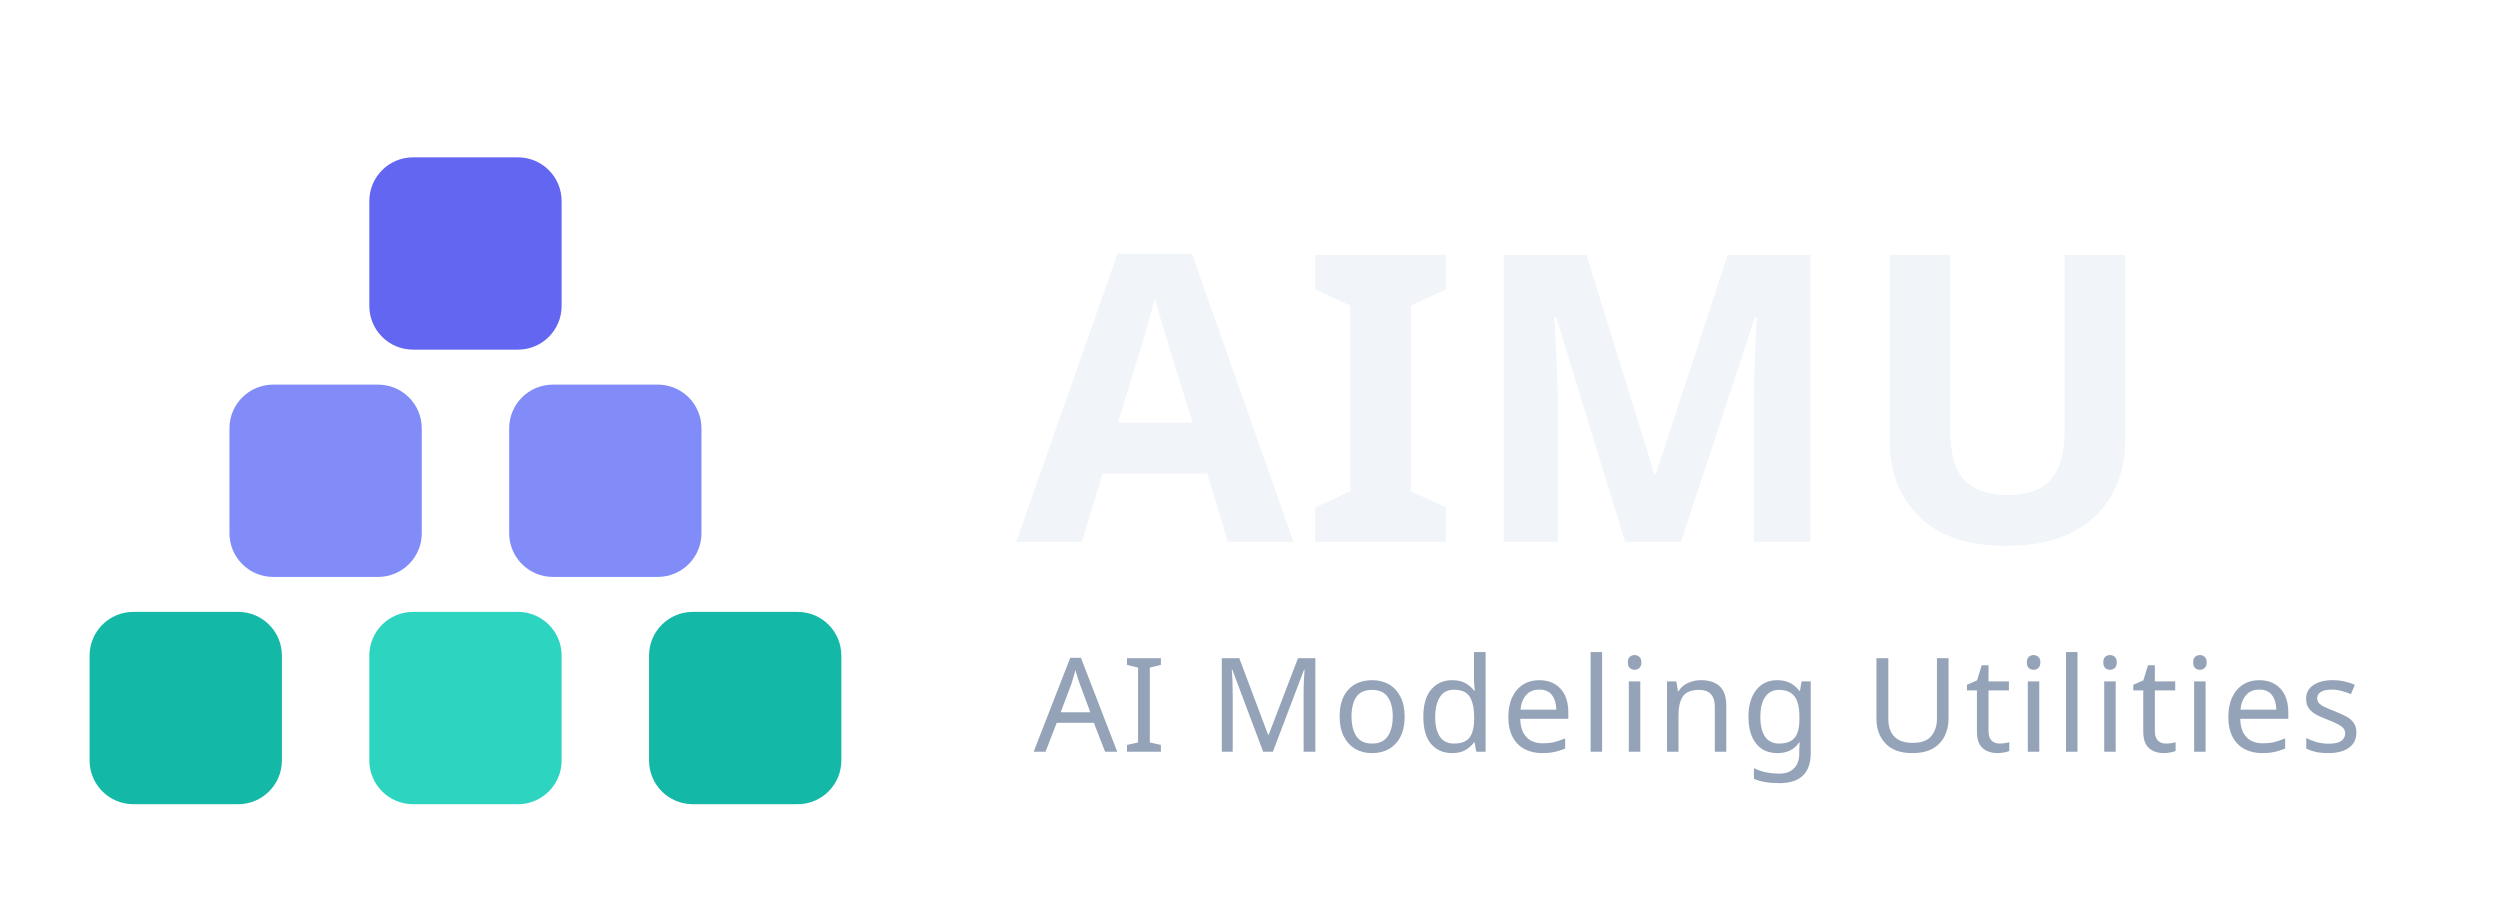
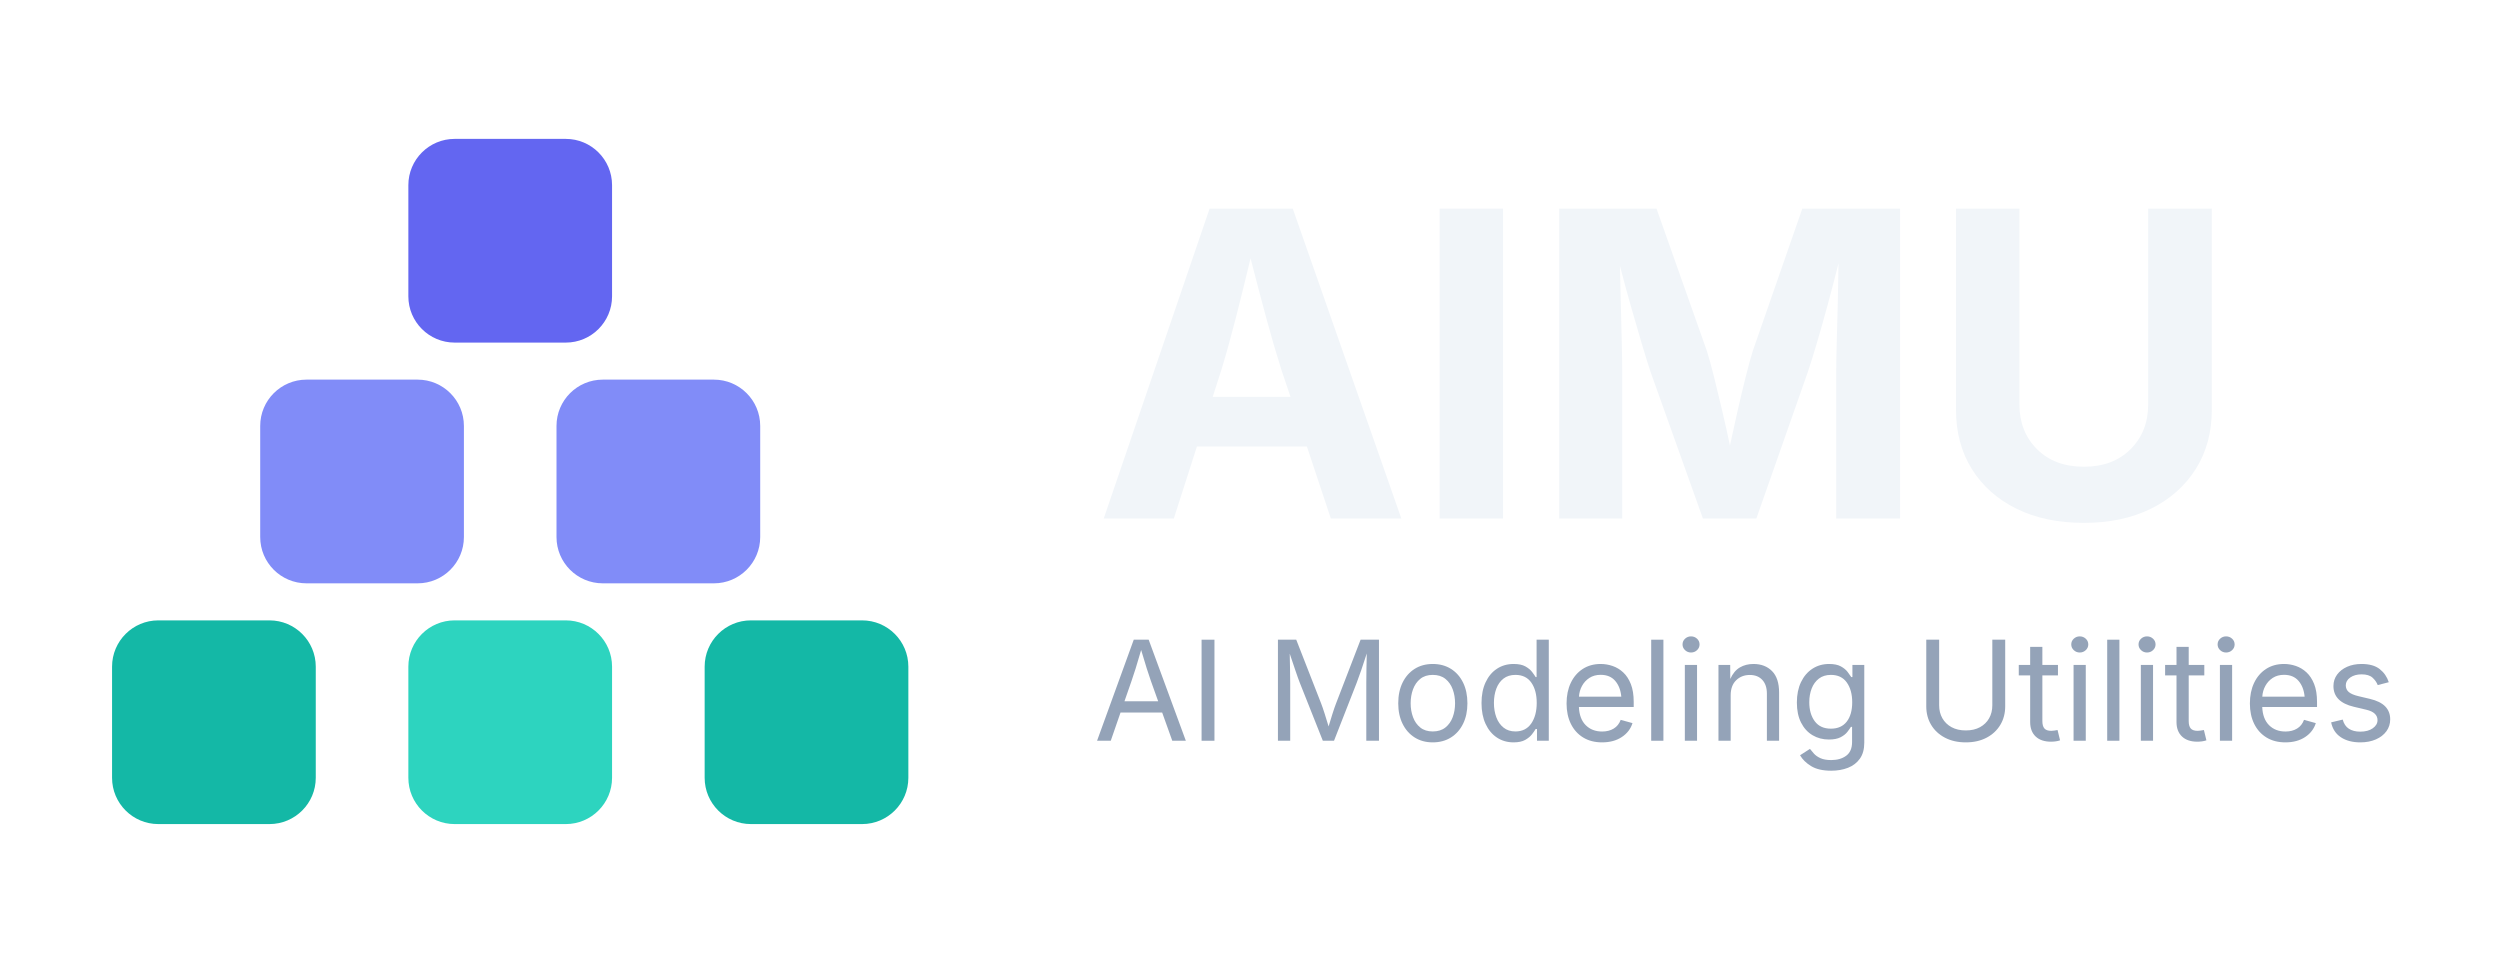
- <svg xmlns="http://www.w3.org/2000/svg" width="286" height="104" viewBox="2 0 285.5 104" role="img" aria-label="AIMU — AI Modeling Utilities">
-   <g transform="translate(8, 18)">
-     <rect x="36" y="0" width="22" height="22" rx="5" fill="#6366f1" />
-     <rect x="20" y="26" width="22" height="22" rx="5" fill="#818cf8" />
-     <rect x="52" y="26" width="22" height="22" rx="5" fill="#818cf8" />
-     <rect x="4" y="52" width="22" height="22" rx="5" fill="#14b8a6" />
-     <rect x="36" y="52" width="22" height="22" rx="5" fill="#2dd4bf" />
-     <rect x="68" y="52" width="22" height="22" rx="5" fill="#14b8a6" />
-   </g>
-   <text x="118" y="62" font-family="'Segoe UI', system-ui, -apple-system, sans-serif" font-size="46" font-weight="600" letter-spacing="1" fill="#f1f5f9">AIMU</text>
-   <text x="120" y="86" font-family="'Segoe UI', system-ui, -apple-system, sans-serif" font-size="15" font-weight="400" letter-spacing="0.5" fill="#94a3b8">AI Modeling Utilities</text>
+ <svg xmlns="http://www.w3.org/2000/svg" width="270" height="104" viewBox="3.988 0 269.819 104" role="img" aria-label="AIMU — AI Modeling Utilities">
+   <rect x="48.0" y="15" width="22" height="22" rx="5" fill="#6366f1" />
+   <rect x="32.0" y="41" width="22" height="22" rx="5" fill="#818cf8" />
+   <rect x="64.0" y="41" width="22" height="22" rx="5" fill="#818cf8" />
+   <rect x="16.0" y="67" width="22" height="22" rx="5" fill="#14b8a6" />
+   <rect x="48.0" y="67" width="22" height="22" rx="5" fill="#2dd4bf" />
+   <rect x="80.0" y="67" width="22" height="22" rx="5" fill="#14b8a6" />
+   <path d="M49 0 558 1490H958L1480 0H1141L1026 346H497L386 0ZM573 585H947L902 719Q866 833 830.0 966.0Q794 1099 755 1251Q718 1097 684.0 964.0Q650 831 616 719Z" transform="translate(122.000,56) scale(0.022461,-0.022461)" fill="#f1f5f9" />
+   <path d="M440 1490V0H135V1490Z" transform="translate(156.343,56) scale(0.022461,-0.022461)" fill="#f1f5f9" />
+   <path d="M135 0V1490H603L845 806Q860 759 879.0 683.0Q898 607 918.5 519.5Q939 432 956 351Q973 431 993.0 518.5Q1013 606 1032.0 682.0Q1051 758 1066 806L1304 1490H1774V0H1467V703Q1467 759 1469.5 846.0Q1472 933 1474.5 1033.0Q1477 1133 1478 1227Q1453 1127 1425.5 1026.0Q1398 925 1373.0 840.5Q1348 756 1330 703L1083 0H826L575 703Q558 754 533.5 836.0Q509 918 481.0 1016.5Q453 1115 427 1215Q429 1125 431.5 1027.5Q434 930 436.0 844.5Q438 759 438 703V0Z" transform="translate(169.258,56) scale(0.022461,-0.022461)" fill="#f1f5f9" />
+   <path d="M750 -21Q564 -21 426.0 47.0Q288 115 211.5 237.5Q135 360 135 523V1490H440V548Q440 418 524.5 333.5Q609 249 750 249Q890 249 974.5 333.5Q1059 418 1059 548V1490H1365V523Q1365 360 1287.5 237.5Q1210 115 1072.0 47.0Q934 -21 750 -21Z" transform="translate(212.113,56) scale(0.022461,-0.022461)" fill="#f1f5f9" />
+   <path d="M52 0 593 1490H813L1361 0H1161L1012 416H398L254 0ZM456 582H953L845 884Q818 959 784.0 1067.5Q750 1176 702 1338Q655 1173 620.0 1063.0Q585 953 561 884Z" transform="translate(122.000,80) scale(0.007324,-0.007324)" fill="#94a3b8" />
+   <path d="M370 1490V0H180V1490Z" transform="translate(132.349,80) scale(0.007324,-0.007324)" fill="#94a3b8" />
+   <path d="M180 0V1490H450L817 550Q838 496 869.0 399.0Q900 302 927 211Q953 299 984.0 396.5Q1015 494 1037 550L1399 1490H1670V0H1483V851Q1483 933 1485.0 1052.0Q1487 1171 1490 1287Q1449 1159 1407.5 1038.0Q1366 917 1340 851L1007 0H842L504 851Q479 914 438.5 1033.5Q398 1153 354 1284Q356 1178 358.5 1057.5Q361 937 361 851V0Z" transform="translate(140.596,80) scale(0.007324,-0.007324)" fill="#94a3b8" />
+   <path d="M613 -24Q461 -24 346.5 48.0Q232 120 168.0 250.0Q104 380 104 552Q104 727 168.0 857.5Q232 988 346.5 1060.0Q461 1132 613 1132Q766 1132 881.0 1060.0Q996 988 1060.0 857.5Q1124 727 1124 552Q1124 380 1060.0 250.0Q996 120 881.0 48.0Q766 -24 613 -24ZM613 137Q726 137 799.0 195.0Q872 253 907.0 347.5Q942 442 942 552Q942 663 907.0 758.5Q872 854 799.0 912.5Q726 971 613 971Q501 971 429.0 912.5Q357 854 322.0 759.0Q287 664 287 552Q287 442 322.0 347.5Q357 253 429.0 195.0Q501 137 613 137Z" transform="translate(154.146,80) scale(0.007324,-0.007324)" fill="#94a3b8" />
+   <path d="M577 -24Q438 -24 331.0 47.0Q224 118 164.0 248.0Q104 378 104 556Q104 733 164.5 862.5Q225 992 332.0 1062.0Q439 1132 578 1132Q687 1132 751.0 1096.0Q815 1060 849.5 1014.5Q884 969 902 939H916V1490H1096V0H922V173H902Q884 142 848.5 95.5Q813 49 748.5 12.5Q684 -24 577 -24ZM604 137Q756 137 837.0 254.0Q918 371 918 558Q918 743 838.5 857.0Q759 971 604 971Q498 971 427.5 916.0Q357 861 322.0 767.5Q287 674 287 558Q287 441 322.5 345.5Q358 250 429.0 193.5Q500 137 604 137Z" transform="translate(163.140,80) scale(0.007324,-0.007324)" fill="#94a3b8" />
+   <path d="M628 -24Q466 -24 348.5 48.0Q231 120 167.5 249.0Q104 378 104 550Q104 722 166.0 853.0Q228 984 341.5 1058.0Q455 1132 607 1132Q696 1132 782.5 1102.5Q869 1073 939.5 1007.5Q1010 942 1052.0 835.0Q1094 728 1094 573V498H286Q293 323 386.5 229.5Q480 136 629 136Q728 136 799.5 179.5Q871 223 902 308L1076 260Q1037 133 918.5 54.5Q800 -24 628 -24ZM287 650H911Q898 793 821.5 882.5Q745 972 607 972Q511 972 441.5 927.0Q372 882 332.0 809.0Q292 736 287 650Z" transform="translate(172.325,80) scale(0.007324,-0.007324)" fill="#94a3b8" />
+   <path d="M338 1490V0H158V1490Z" transform="translate(181.070,80) scale(0.007324,-0.007324)" fill="#94a3b8" />
+   <path d="M158 0V1118H338V0ZM249 1301Q198 1301 161.0 1336.0Q124 1371 124 1420Q124 1470 161.0 1504.5Q198 1539 249 1539Q301 1539 338.0 1504.5Q375 1470 375 1420Q375 1371 338.0 1336.0Q301 1301 249 1301Z" transform="translate(184.703,80) scale(0.007324,-0.007324)" fill="#94a3b8" />
+   <path d="M338 670V0H158V1118H331L332 911Q386 1030 473.5 1081.0Q561 1132 674 1132Q844 1132 948.0 1027.0Q1052 922 1052 710V0H872V695Q872 824 804.5 897.0Q737 970 620 970Q499 970 418.5 891.5Q338 813 338 670Z" transform="translate(188.335,80) scale(0.007324,-0.007324)" fill="#94a3b8" />
+   <path d="M611 -442Q425 -442 314.0 -374.0Q203 -306 151 -214L297 -120Q321 -152 356.5 -191.0Q392 -230 452.5 -257.5Q513 -285 611 -285Q745 -285 831.5 -221.0Q918 -157 918 -19V205H901Q882 173 847.5 129.0Q813 85 748.5 51.5Q684 18 576 18Q442 18 335.0 81.5Q228 145 166.0 267.0Q104 389 104 564Q104 737 165.0 864.5Q226 992 333.5 1062.0Q441 1132 580 1132Q688 1132 752.5 1096.5Q817 1061 852.0 1015.0Q887 969 906 939H923V1118H1098V-29Q1098 -173 1033.0 -264.5Q968 -356 857.5 -399.0Q747 -442 611 -442ZM606 178Q758 178 839.0 281.5Q920 385 920 568Q920 746 840.5 858.5Q761 971 606 971Q500 971 429.0 916.5Q358 862 322.5 771.0Q287 680 287 568Q287 396 368.0 287.0Q449 178 606 178Z" transform="translate(197.198,80) scale(0.007324,-0.007324)" fill="#94a3b8" />
+   <path d="M763 -24Q587 -24 455.5 45.0Q324 114 252.0 234.0Q180 354 180 507V1490H370V522Q370 415 417.5 331.5Q465 248 553.0 200.0Q641 152 763 152Q885 152 972.5 200.0Q1060 248 1107.0 331.5Q1154 415 1154 522V1490H1344V507Q1344 354 1272.0 234.0Q1200 114 1069.5 45.0Q939 -24 763 -24Z" transform="translate(210.616,80) scale(0.007324,-0.007324)" fill="#94a3b8" />
+   <path d="M598 1118V964H368V290Q368 215 398.5 180.5Q429 146 500 146Q517 146 543.5 150.0Q570 154 592 158L629 6Q601 -4 565.5 -9.0Q530 -14 495 -14Q350 -14 269.0 62.5Q188 139 188 276V964H20V1118H188V1384H368V1118Z" transform="translate(221.778,80) scale(0.007324,-0.007324)" fill="#94a3b8" />
+   <path d="M158 0V1118H338V0ZM249 1301Q198 1301 161.0 1336.0Q124 1371 124 1420Q124 1470 161.0 1504.5Q198 1539 249 1539Q301 1539 338.0 1504.5Q375 1470 375 1420Q375 1371 338.0 1336.0Q301 1301 249 1301Z" transform="translate(226.685,80) scale(0.007324,-0.007324)" fill="#94a3b8" />
+   <path d="M338 1490V0H158V1490Z" transform="translate(230.318,80) scale(0.007324,-0.007324)" fill="#94a3b8" />
+   <path d="M158 0V1118H338V0ZM249 1301Q198 1301 161.0 1336.0Q124 1371 124 1420Q124 1470 161.0 1504.5Q198 1539 249 1539Q301 1539 338.0 1504.5Q375 1470 375 1420Q375 1371 338.0 1336.0Q301 1301 249 1301Z" transform="translate(233.951,80) scale(0.007324,-0.007324)" fill="#94a3b8" />
+   <path d="M598 1118V964H368V290Q368 215 398.5 180.5Q429 146 500 146Q517 146 543.5 150.0Q570 154 592 158L629 6Q601 -4 565.5 -9.0Q530 -14 495 -14Q350 -14 269.0 62.5Q188 139 188 276V964H20V1118H188V1384H368V1118Z" transform="translate(237.583,80) scale(0.007324,-0.007324)" fill="#94a3b8" />
+   <path d="M158 0V1118H338V0ZM249 1301Q198 1301 161.0 1336.0Q124 1371 124 1420Q124 1470 161.0 1504.5Q198 1539 249 1539Q301 1539 338.0 1504.5Q375 1470 375 1420Q375 1371 338.0 1336.0Q301 1301 249 1301Z" transform="translate(242.491,80) scale(0.007324,-0.007324)" fill="#94a3b8" />
+   <path d="M628 -24Q466 -24 348.5 48.0Q231 120 167.5 249.0Q104 378 104 550Q104 722 166.0 853.0Q228 984 341.5 1058.0Q455 1132 607 1132Q696 1132 782.5 1102.5Q869 1073 939.5 1007.5Q1010 942 1052.0 835.0Q1094 728 1094 573V498H286Q293 323 386.5 229.5Q480 136 629 136Q728 136 799.5 179.5Q871 223 902 308L1076 260Q1037 133 918.5 54.5Q800 -24 628 -24ZM287 650H911Q898 793 821.5 882.5Q745 972 607 972Q511 972 441.5 927.0Q372 882 332.0 809.0Q292 736 287 650Z" transform="translate(246.124,80) scale(0.007324,-0.007324)" fill="#94a3b8" />
+   <path d="M538 -24Q366 -24 252.0 51.0Q138 126 108 271L279 312Q303 220 369.5 177.0Q436 134 536 134Q653 134 722.5 184.0Q792 234 792 303Q792 418 628 457L442 501Q142 572 142 806Q142 902 196.0 975.5Q250 1049 343.5 1090.5Q437 1132 556 1132Q729 1132 824.5 1056.5Q920 981 958 863L795 821Q772 881 718.5 930.0Q665 979 557 979Q457 979 390.5 933.0Q324 887 324 817Q324 755 369.0 717.5Q414 680 512 657L681 617Q833 581 906.0 505.5Q979 430 979 315Q979 217 923.5 140.5Q868 64 768.5 20.0Q669 -24 538 -24Z" transform="translate(254.869,80) scale(0.007324,-0.007324)" fill="#94a3b8" />
</svg>
